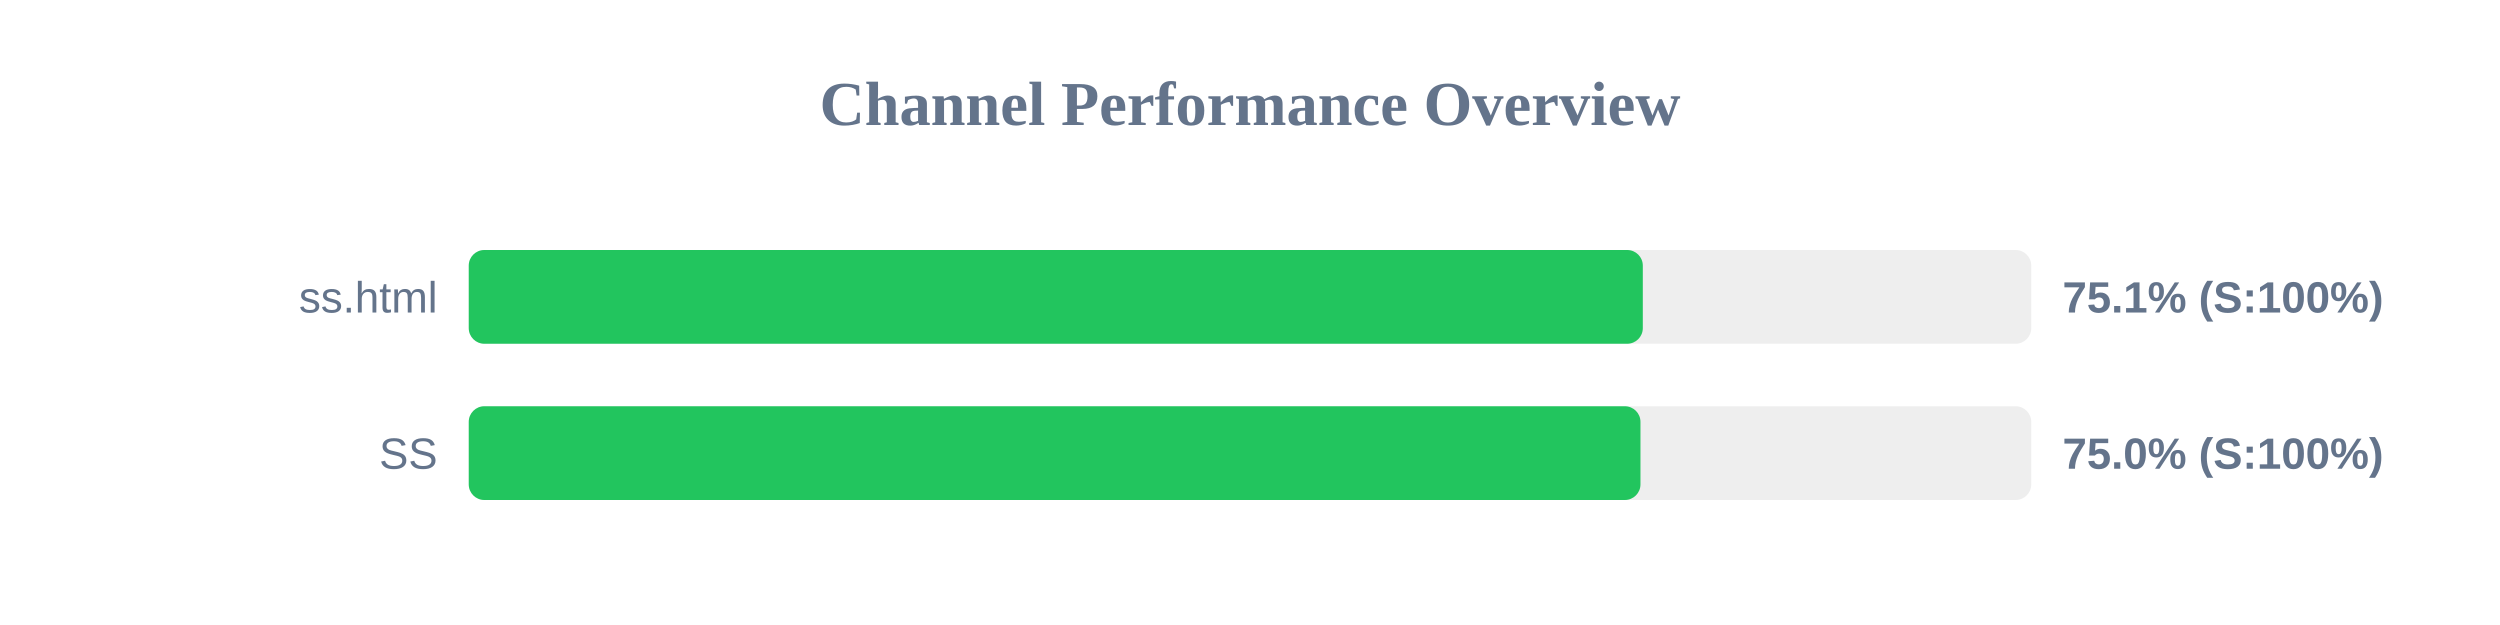
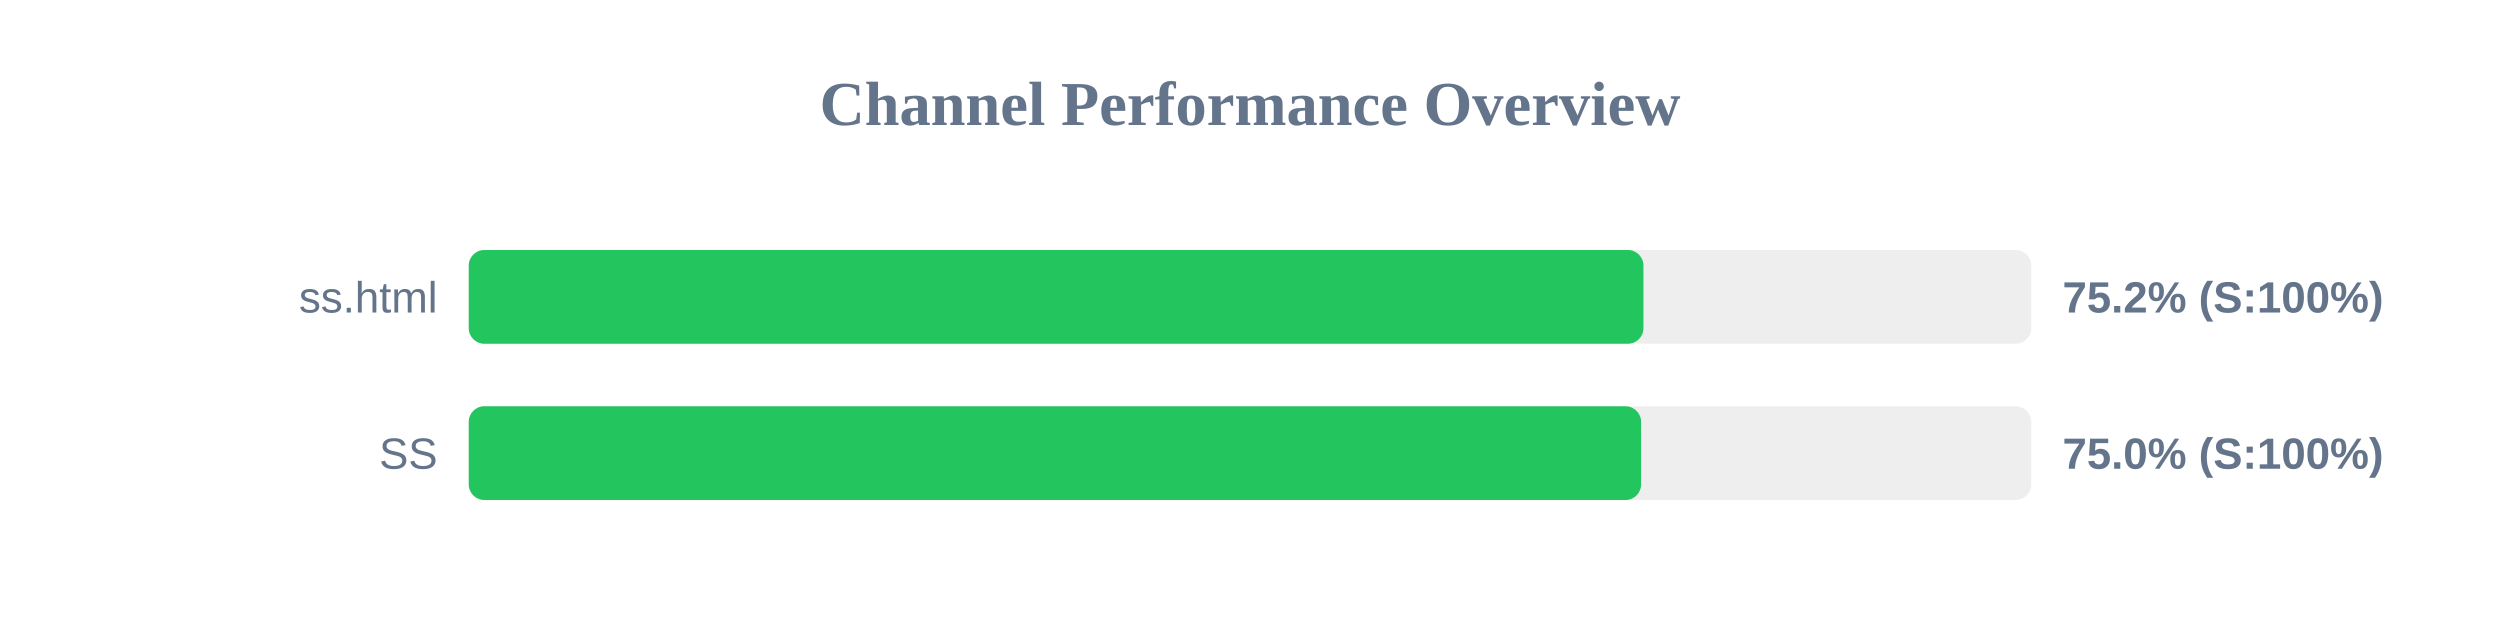
<svg xmlns="http://www.w3.org/2000/svg" width="800" height="200" version="1.1">
  <style>
        .row { font: 14px Arial; fill: #64748b; }
        .score { font: bold 14px Arial; fill: #64748b; }
    </style>
  <text x="400" y="40" text-anchor="middle" font-size="20px" font-weight="bold" fill="#64748b">Channel Performance Overview</text>
  <rect x="150" y="80" width="500" height="30" fill="#eee" rx="5" />
-   <rect x="150" y="80" width="375.7" height="30" fill="#22c55e" rx="5" />
+   <rect x="150" y="80" width="375.9" height="30" fill="#22c55e" rx="5" />
  <text x="140" y="100" text-anchor="end" class="row">ss.html</text>
-   <text x="660" y="100" text-anchor="start" class="score">75.1% (S:100%)</text>
+   <text x="660" y="100" text-anchor="start" class="score">75.2% (S:100%)</text>
  <rect x="150" y="130" width="500" height="30" fill="#eee" rx="5" />
-   <rect x="150" y="130" width="374.95" height="30" fill="#22c55e" rx="5" />
+   <rect x="150" y="130" width="375.15" height="30" fill="#22c55e" rx="5" />
  <text x="140" y="150" text-anchor="end" class="row">SS</text>
  <text x="660" y="150" text-anchor="start" class="score">75.0% (S:100%)</text>
</svg>
